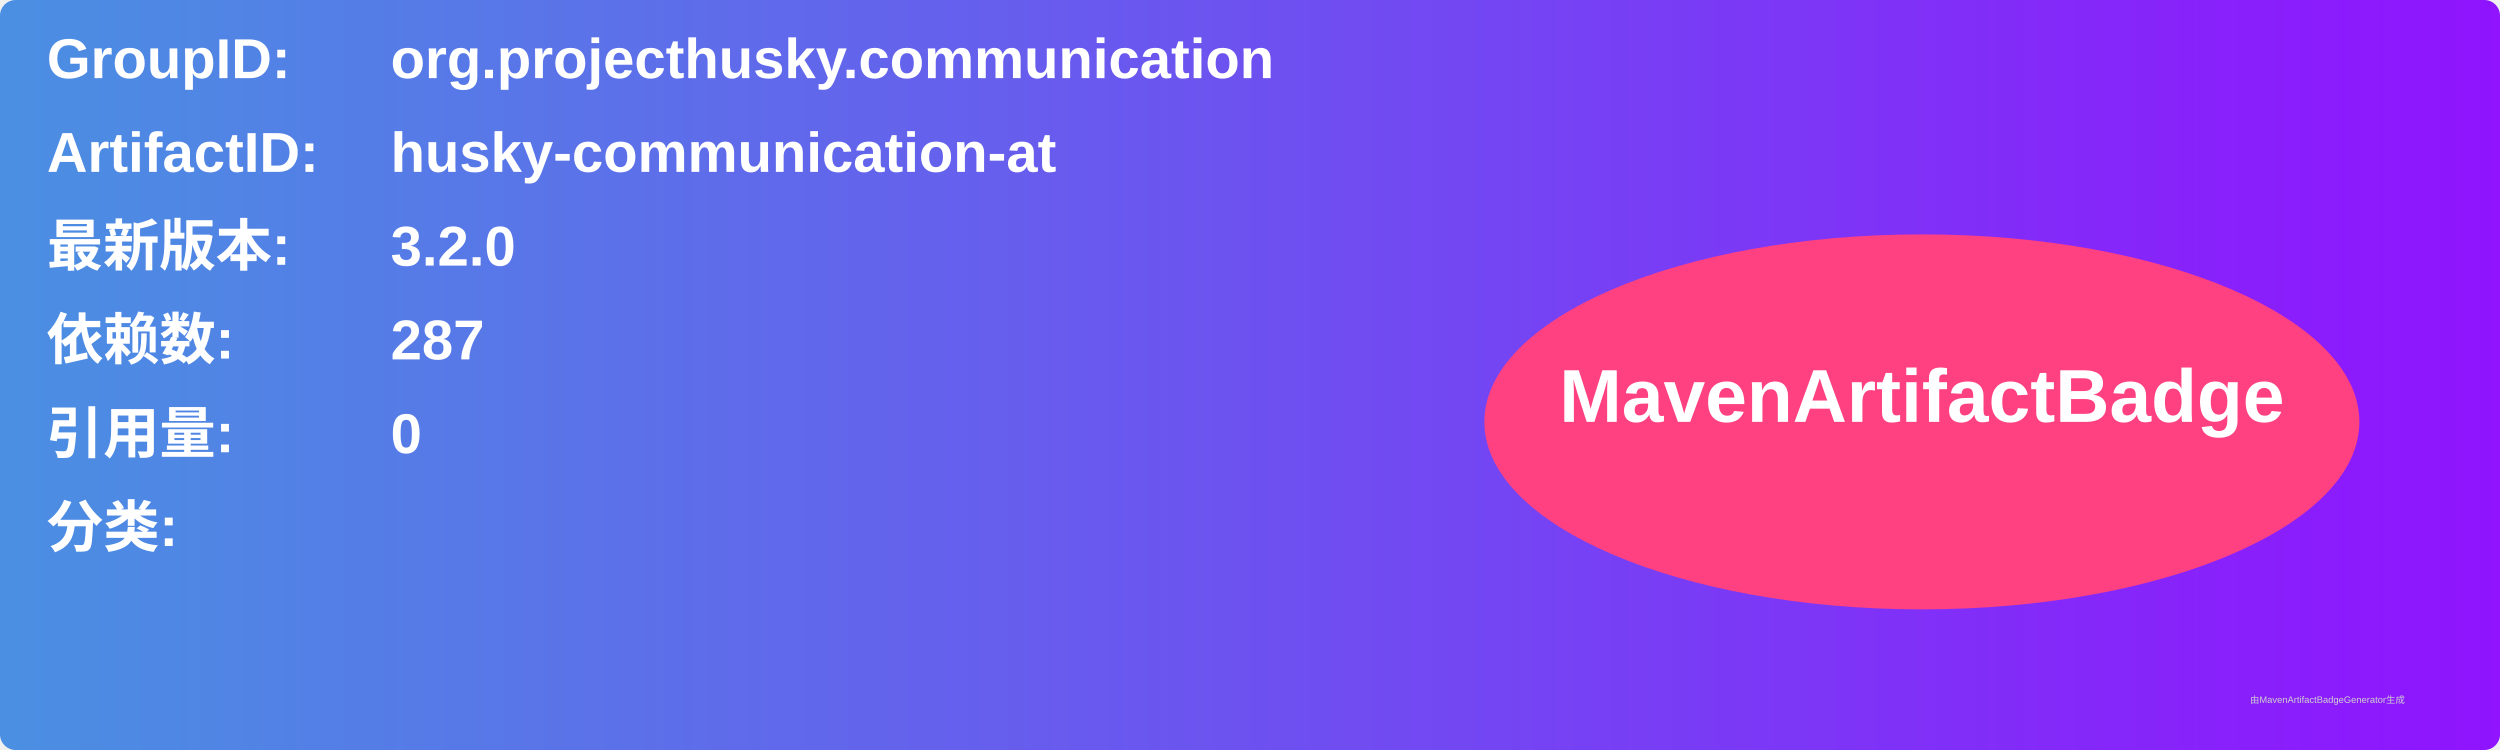
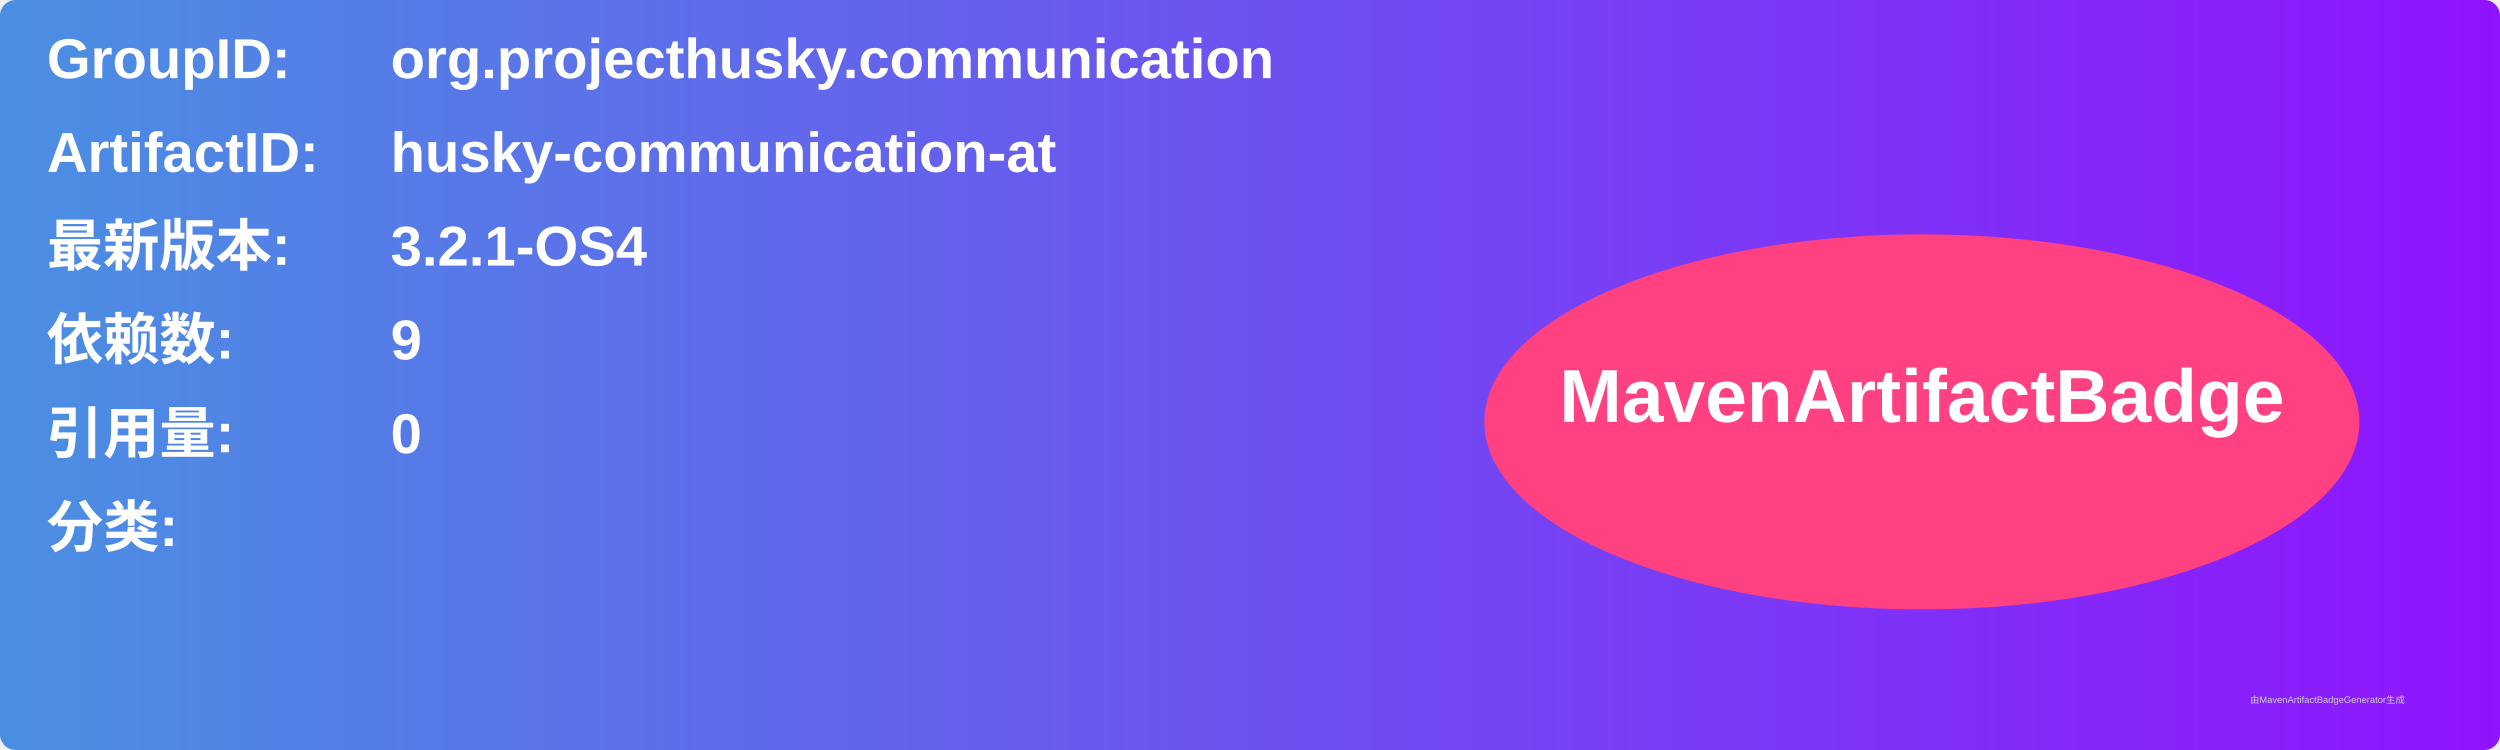
<svg xmlns="http://www.w3.org/2000/svg" width="800" height="240" viewBox="0 0 800 240">
  <linearGradient id="grad" x1="0%" y1="0%" x2="100%" y2="0%">
    <stop offset="0%" stop-color="#4a90e2" />
    <stop offset="100%" stop-color="#9013fe" />
  </linearGradient>
  <rect width="100%" height="100%" rx="5" ry="5" fill="url(#grad)" />
  <g transform="translate(15, 15)">
    <text x="0" y="10" font-family="Arial" font-size="18" fill="white" font-weight="bold" width="260">GroupID:</text>
    <text x="110" y="10" font-family="Arial" font-size="18" fill="white" font-weight="bold" width="460">org.projecthusky.communication</text>
    <text x="0" y="40" font-family="Arial" font-size="18" fill="white" font-weight="bold" width="260">ArtifactID:</text>
    <text x="110" y="40" font-family="Arial" font-size="18" fill="white" font-weight="bold" width="460">husky-communication-at</text>
    <text x="0" y="70" font-family="Arial" font-size="18" fill="white" font-weight="bold">最新版本:</text>
    <text x="110" y="70" font-family="Arial" font-size="18" fill="white" font-weight="bold">
-       <tspan font-weight="bold">3.2.0</tspan>
+       <tspan font-weight="bold">3.2.1-OS4</tspan>
    </text>
    <text x="0" y="100" font-family="Arial" font-size="18" fill="white" font-weight="bold">依赖数: </text>
    <text x="110" y="100" font-family="Arial" font-size="18" fill="white">
-       <tspan font-weight="bold">287</tspan>
+       <tspan font-weight="bold">9</tspan>
    </text>
    <text x="0" y="130" font-family="Arial" font-size="18" fill="white" font-weight="bold">引用量: </text>
    <text x="110" y="130" font-family="Arial" font-size="18" fill="white">
      <tspan font-weight="bold">0</tspan>
    </text>
    <text x="0" y="160" font-family="Arial" font-size="18" fill="white" font-weight="bold">分类:</text>
    <text x="10" y="190" font-family="Arial" font-size="10" fill="white">
      <tspan font-weight="bold" />
    </text>
    <ellipse cx="600" cy="120" rx="140" ry="60" fill="#ff4081" />
    <text x="600" y="120" text-anchor="middle" font-family="Arial" font-size="24" fill="white" font-weight="bold">MavenArtifactBadge</text>
  </g>
  <text x="720" y="225" font-family="Arial" font-size="3" fill="#d0d0d0">由MavenArtifactBadgeGenerator生成</text>
</svg>
